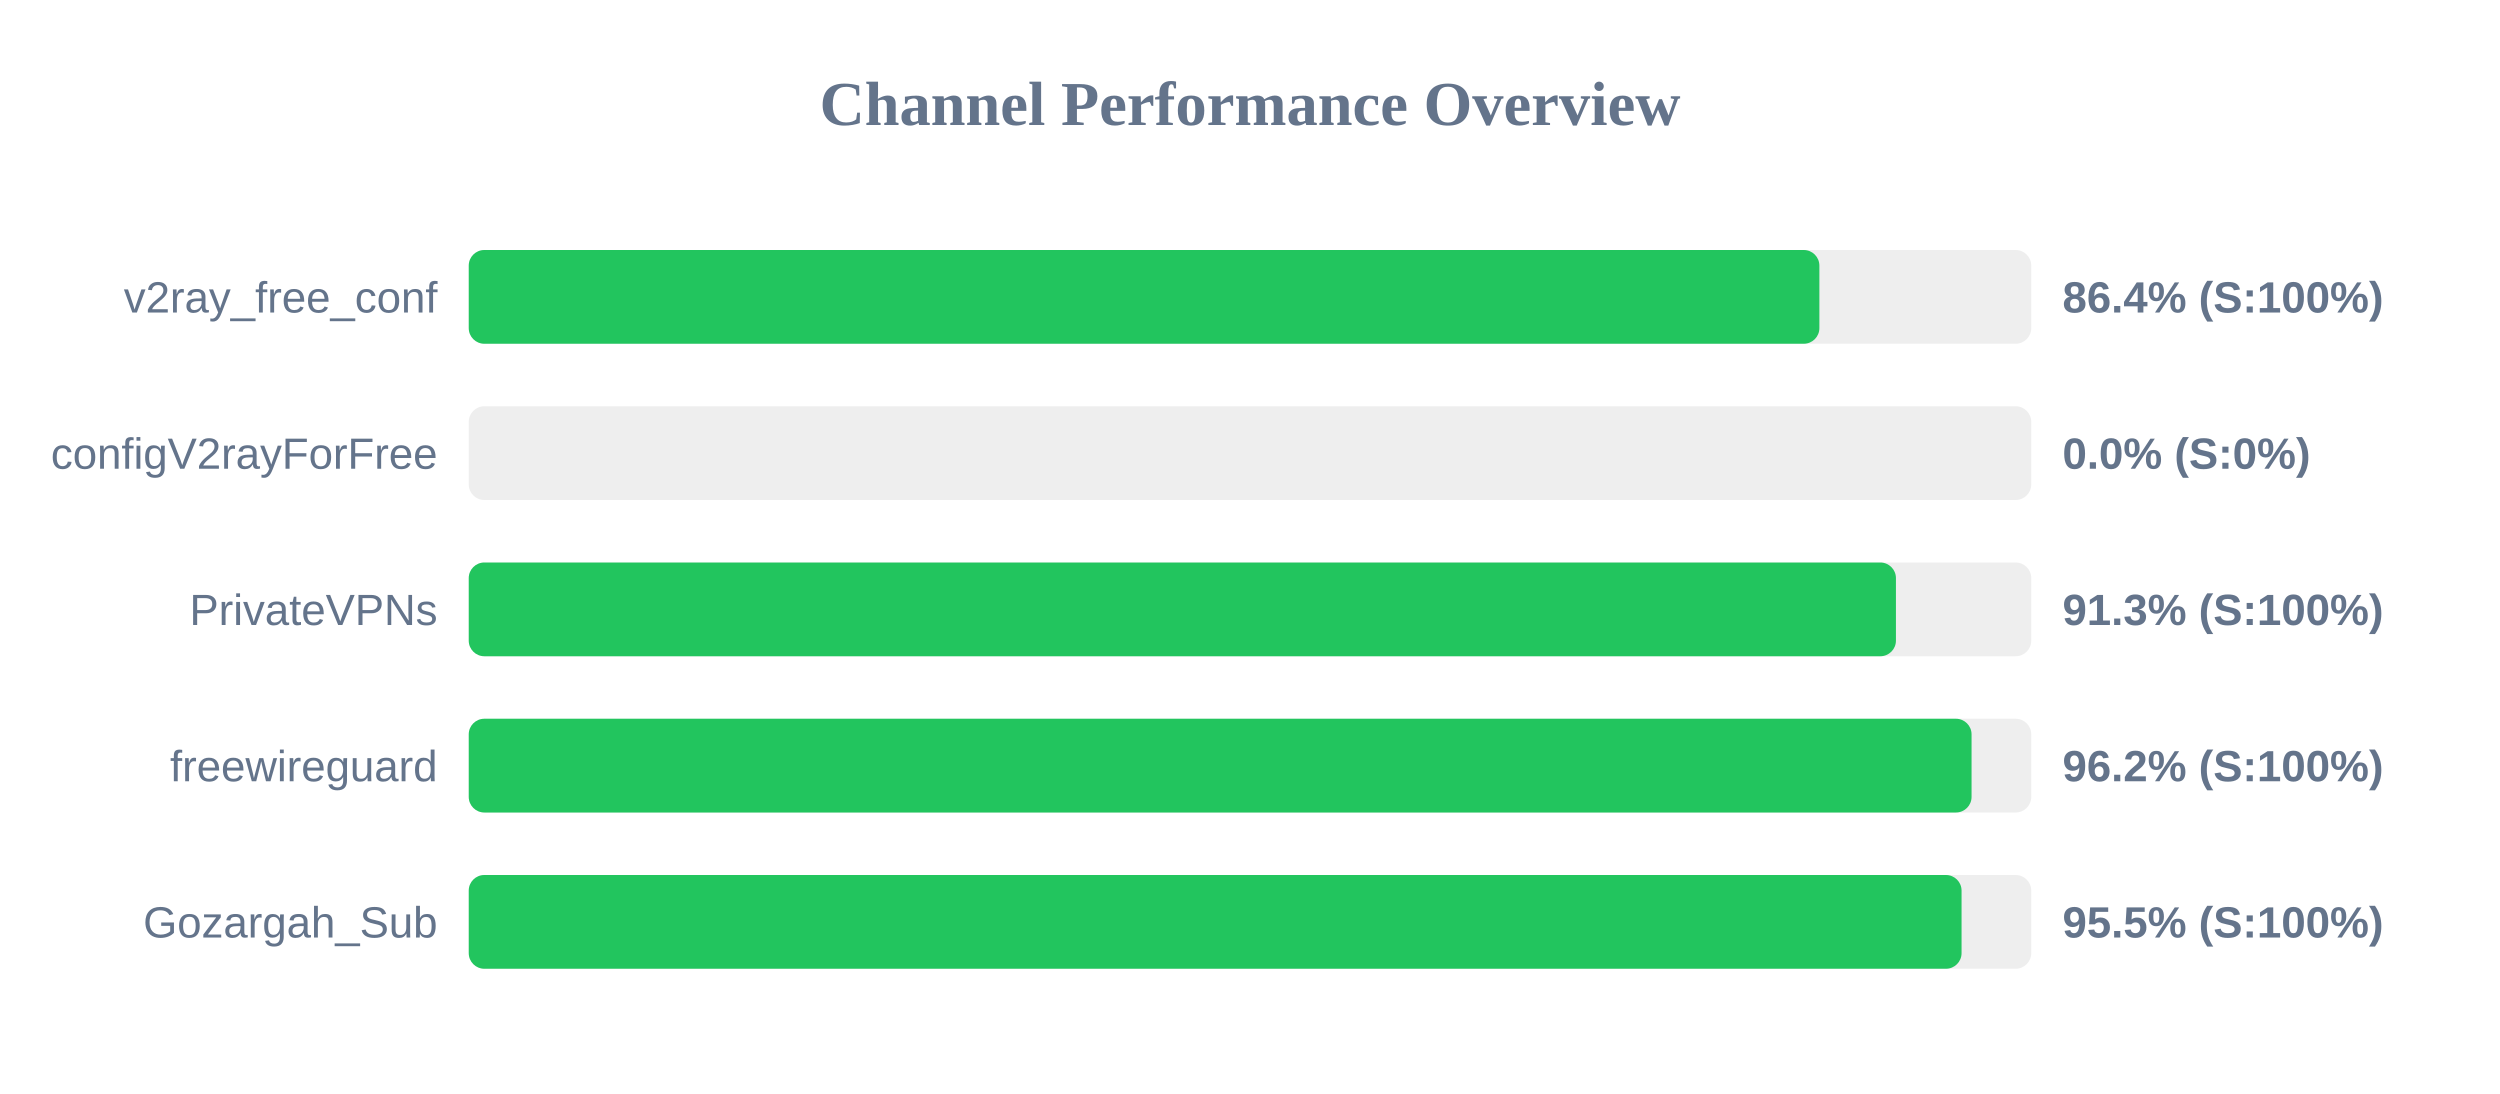
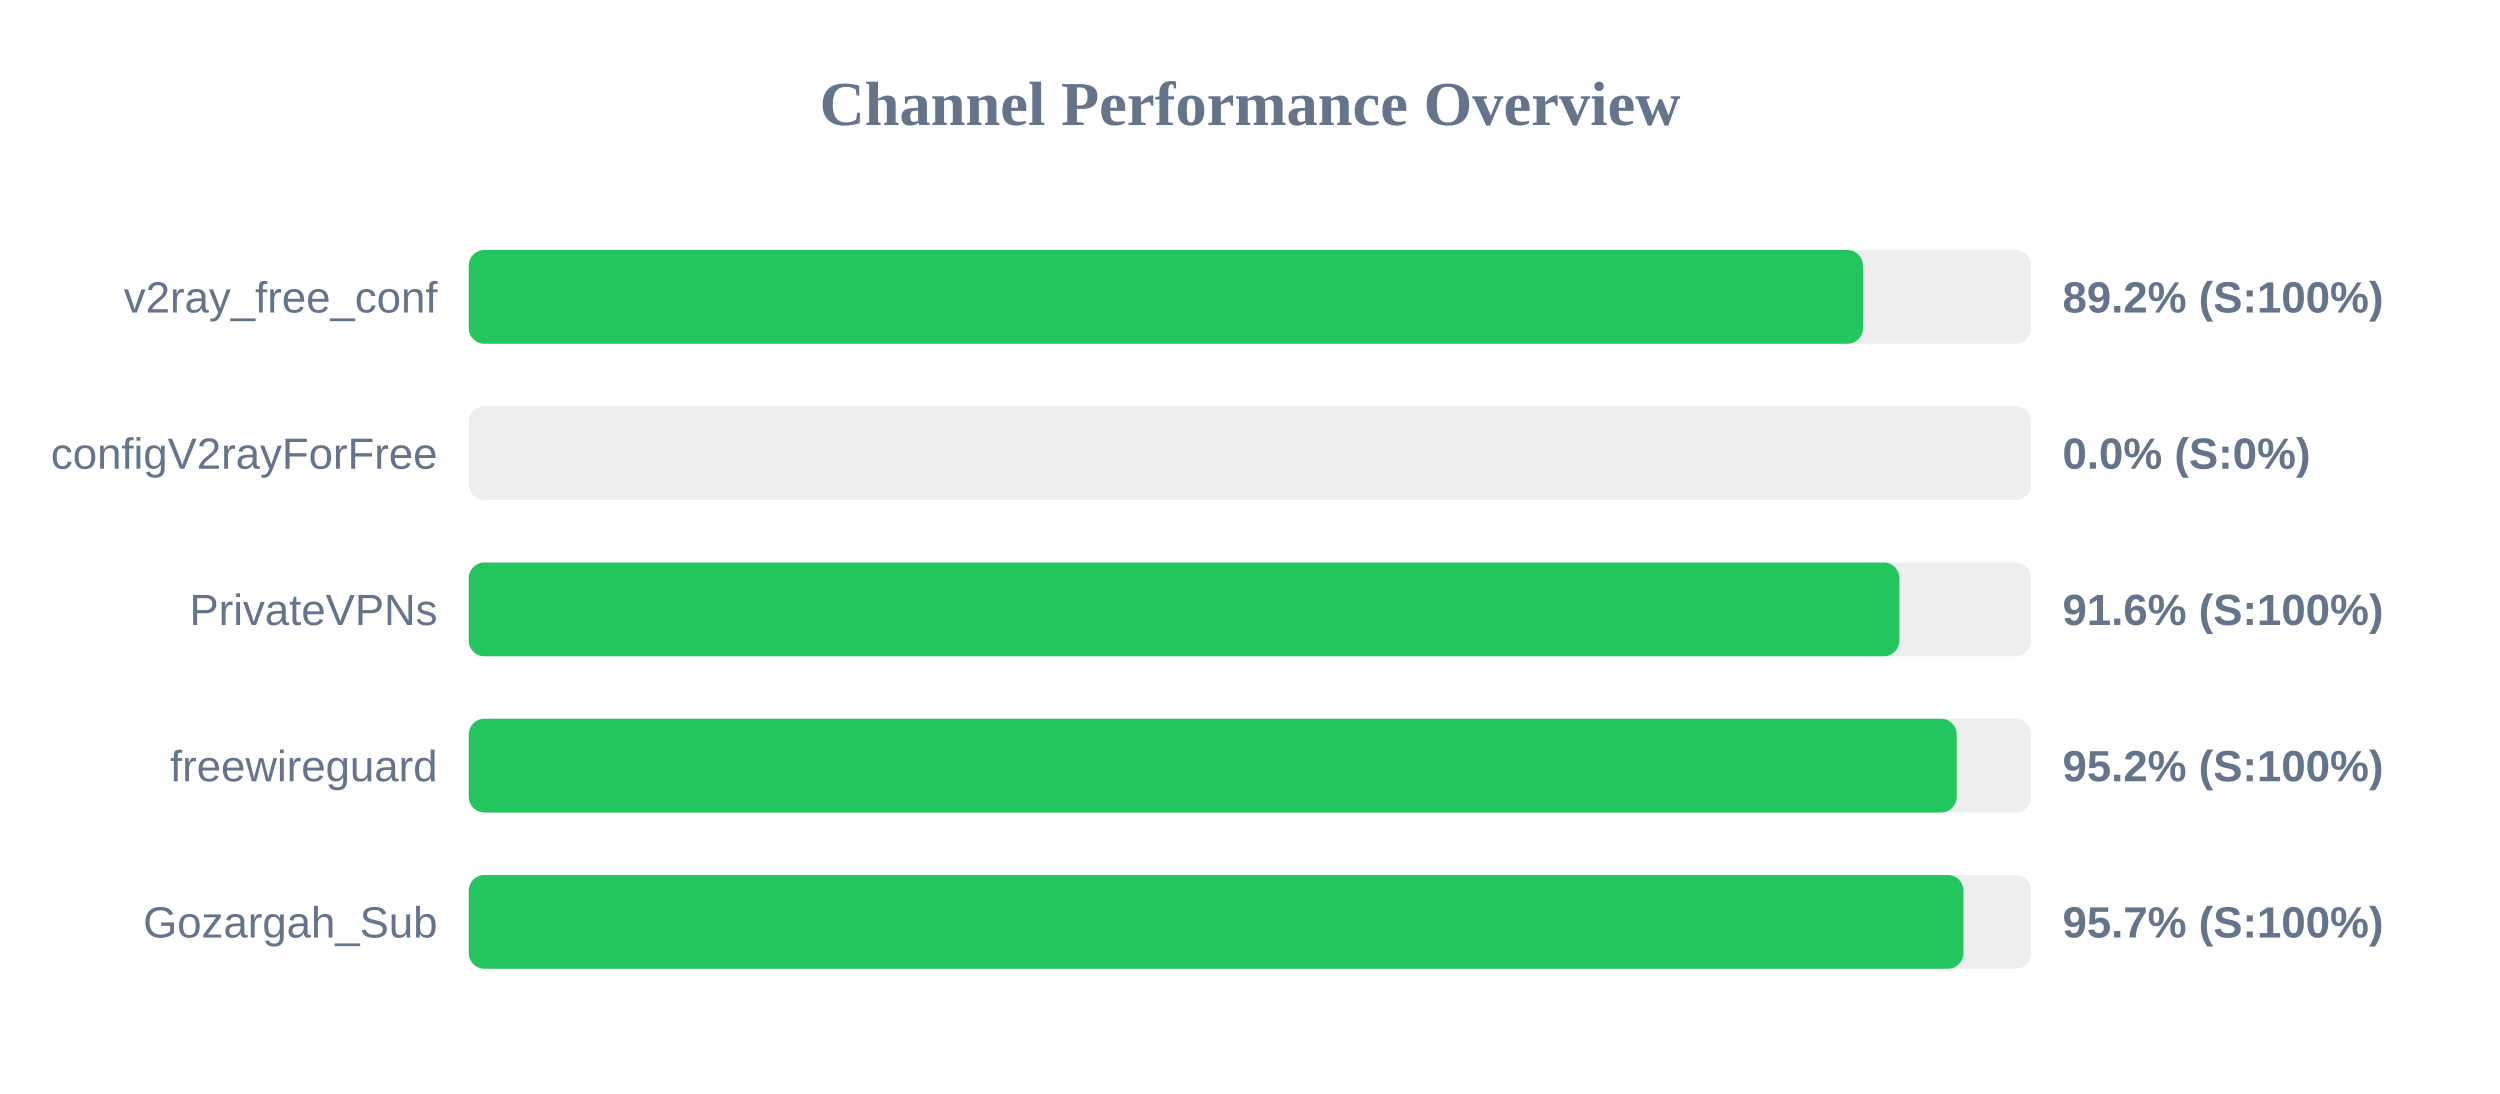
<svg xmlns="http://www.w3.org/2000/svg" width="800" height="350" version="1.1">
  <style>
        .row { font: 14px Arial; fill: #64748b; }
        .score { font: bold 14px Arial; fill: #64748b; }
    </style>
  <text x="400" y="40" text-anchor="middle" font-size="20px" font-weight="bold" fill="#64748b">Channel Performance Overview</text>
  <rect x="150" y="80" width="500" height="30" fill="#eee" rx="5" />
-   <rect x="150" y="80" width="432.2" height="30" fill="#22c55e" rx="5" />
+   <rect x="150" y="80" width="446.15" height="30" fill="#22c55e" rx="5" />
  <text x="140" y="100" text-anchor="end" class="row">v2ray_free_conf</text>
-   <text x="660" y="100" text-anchor="start" class="score">86.4% (S:100%)</text>
+   <text x="660" y="100" text-anchor="start" class="score">89.2% (S:100%)</text>
  <rect x="150" y="130" width="500" height="30" fill="#eee" rx="5" />
  <rect x="150" y="130" width="0.0" height="30" fill="#ef4444" rx="5" />
  <text x="140" y="150" text-anchor="end" class="row">configV2rayForFree</text>
  <text x="660" y="150" text-anchor="start" class="score">0.0% (S:0%)</text>
  <rect x="150" y="180" width="500" height="30" fill="#eee" rx="5" />
-   <rect x="150" y="180" width="456.7" height="30" fill="#22c55e" rx="5" />
+   <rect x="150" y="180" width="457.8" height="30" fill="#22c55e" rx="5" />
  <text x="140" y="200" text-anchor="end" class="row">PrivateVPNs</text>
-   <text x="660" y="200" text-anchor="start" class="score">91.3% (S:100%)</text>
+   <text x="660" y="200" text-anchor="start" class="score">91.6% (S:100%)</text>
  <rect x="150" y="230" width="500" height="30" fill="#eee" rx="5" />
-   <rect x="150" y="230" width="480.9" height="30" fill="#22c55e" rx="5" />
+   <rect x="150" y="230" width="476.15" height="30" fill="#22c55e" rx="5" />
  <text x="140" y="250" text-anchor="end" class="row">freewireguard</text>
-   <text x="660" y="250" text-anchor="start" class="score">96.2% (S:100%)</text>
+   <text x="660" y="250" text-anchor="start" class="score">95.2% (S:100%)</text>
  <rect x="150" y="280" width="500" height="30" fill="#eee" rx="5" />
-   <rect x="150" y="280" width="477.7" height="30" fill="#22c55e" rx="5" />
+   <rect x="150" y="280" width="478.3" height="30" fill="#22c55e" rx="5" />
  <text x="140" y="300" text-anchor="end" class="row">Gozargah_Sub</text>
-   <text x="660" y="300" text-anchor="start" class="score">95.5% (S:100%)</text>
+   <text x="660" y="300" text-anchor="start" class="score">95.7% (S:100%)</text>
</svg>
